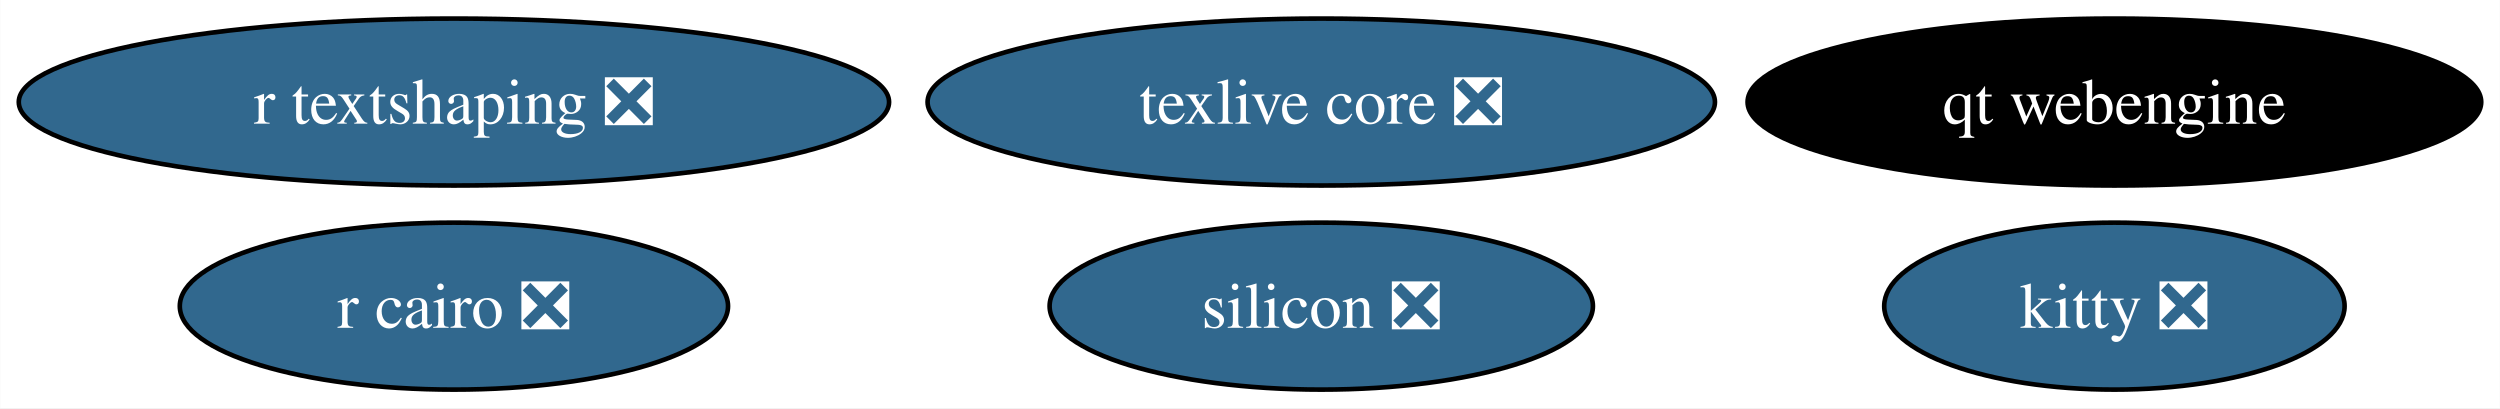
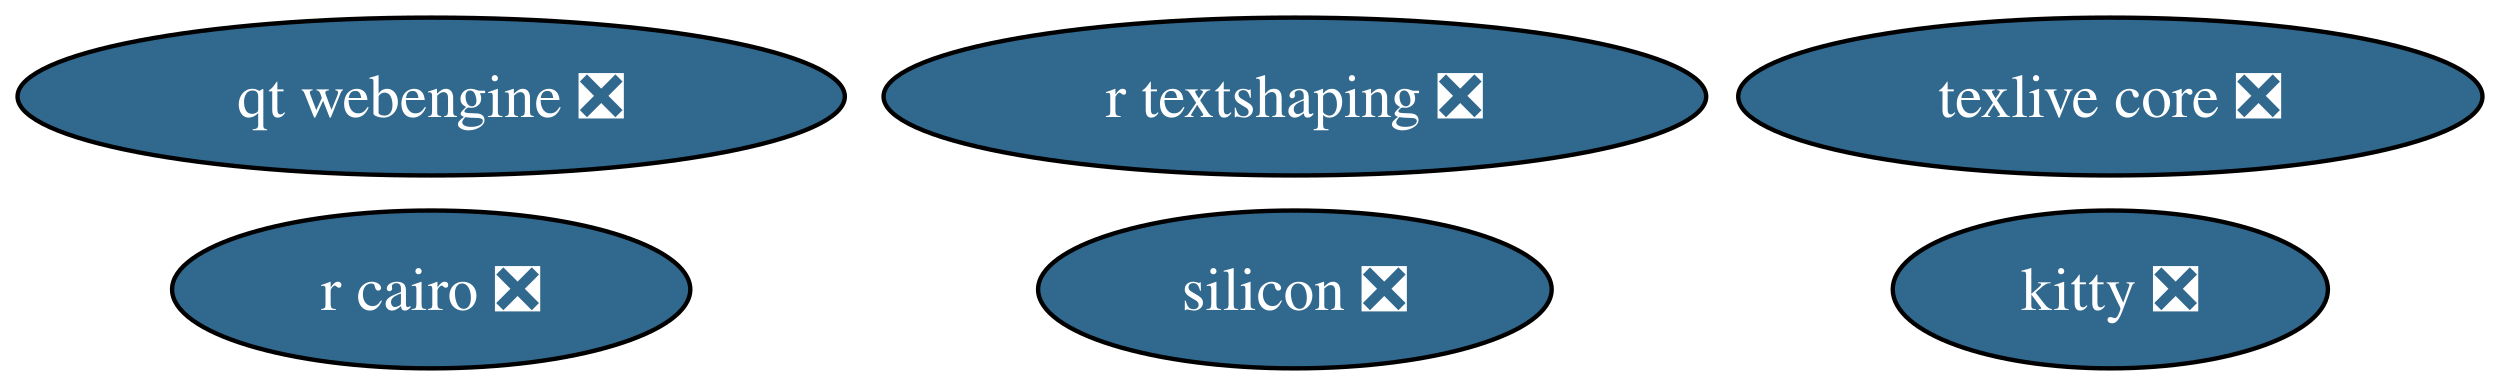
- <svg xmlns="http://www.w3.org/2000/svg" xmlns:xlink="http://www.w3.org/1999/xlink" width="539pt" height="88pt" viewBox="0.00 0.00 538.91 88.00">
+ <svg xmlns="http://www.w3.org/2000/svg" xmlns:xlink="http://www.w3.org/1999/xlink" width="570pt" height="88pt" viewBox="0.00 0.00 570.23 88.00">
  <g id="graph0" class="graph" transform="scale(1 1) rotate(0) translate(4 84)">
-     <polygon fill="white" stroke="none" points="-4,4 -4,-84 534.91,-84 534.91,4 -4,4" />
+     <polygon fill="white" stroke="none" points="-4,4 -4,-84 566.23,-84 566.23,4 -4,4" />
    <g id="node1" class="node">
      <g id="a_node1">
        <a xlink:href="https://github.com/conda-forge/r-cairo-feedstock/pull/45" xlink:title="r cairo ❎">
-           <ellipse fill="#31688e" stroke="black" cx="93.82" cy="-18" rx="59.1" ry="18" />
-           <text text-anchor="middle" x="93.82" y="-13.32" font-family="Times,serif" font-size="14.00" fill="white">r cairo ❎</text>
+           <ellipse fill="#31688e" stroke="black" cx="94.35" cy="-18" rx="59.1" ry="18" />
+           <text text-anchor="middle" x="94.35" y="-13.32" font-family="Times,serif" font-size="14.00" fill="white">r cairo ❎</text>
        </a>
      </g>
    </g>
    <g id="node2" class="node">
      <g id="a_node2">
        <a xlink:href="https://github.com/conda-forge/texlive-core-feedstock/pull/101" xlink:title="texlive core ❎">
-           <ellipse fill="#31688e" stroke="black" cx="280.82" cy="-62" rx="84.88" ry="18" />
-           <text text-anchor="middle" x="280.82" y="-57.33" font-family="Times,serif" font-size="14.00" fill="white">texlive core ❎</text>
+           <ellipse fill="#31688e" stroke="black" cx="477.35" cy="-62" rx="84.88" ry="18" />
+           <text text-anchor="middle" x="477.35" y="-57.33" font-family="Times,serif" font-size="14.00" fill="white">texlive core ❎</text>
        </a>
      </g>
    </g>
    <g id="node3" class="node">
      <g id="a_node3">
        <a xlink:href="https://github.com/conda-forge/kitty-feedstock/pull/78" xlink:title="kitty ❎">
-           <ellipse fill="#31688e" stroke="black" cx="451.82" cy="-18" rx="49.63" ry="18" />
-           <text text-anchor="middle" x="451.82" y="-13.32" font-family="Times,serif" font-size="14.00" fill="white">kitty ❎</text>
+           <ellipse fill="#31688e" stroke="black" cx="477.35" cy="-18" rx="49.63" ry="18" />
+           <text text-anchor="middle" x="477.35" y="-13.32" font-family="Times,serif" font-size="14.00" fill="white">kitty ❎</text>
        </a>
      </g>
    </g>
    <g id="node4" class="node">
      <g id="a_node4">
        <a xlink:href="https://github.com/conda-forge/r-textshaping-feedstock/pull/29" xlink:title="r textshaping ❎">
-           <ellipse fill="#31688e" stroke="black" cx="93.82" cy="-62" rx="93.82" ry="18" />
-           <text text-anchor="middle" x="93.82" y="-57.33" font-family="Times,serif" font-size="14.00" fill="white">r textshaping ❎</text>
+           <ellipse fill="#31688e" stroke="black" cx="291.35" cy="-62" rx="93.82" ry="18" />
+           <text text-anchor="middle" x="291.35" y="-57.33" font-family="Times,serif" font-size="14.00" fill="white">r textshaping ❎</text>
        </a>
      </g>
    </g>
    <g id="node5" class="node">
      <g id="a_node5">
-         <a xlink:href="https://github.com/conda-forge/qt-webengine-feedstock" xlink:title="qt webengine">
-           <ellipse fill="#000000" stroke="black" cx="451.82" cy="-62" rx="79.09" ry="18" />
-           <text text-anchor="middle" x="451.82" y="-57.33" font-family="Times,serif" font-size="14.00" fill="white">qt webengine</text>
+         <a xlink:href="https://github.com/conda-forge/qt-webengine-feedstock/pull/74" xlink:title="qt webengine ❎">
+           <ellipse fill="#31688e" stroke="black" cx="94.35" cy="-62" rx="94.35" ry="18" />
+           <text text-anchor="middle" x="94.35" y="-57.33" font-family="Times,serif" font-size="14.00" fill="white">qt webengine ❎</text>
        </a>
      </g>
    </g>
    <g id="node6" class="node">
      <g id="a_node6">
        <a xlink:href="https://github.com/conda-forge/silicon-feedstock/pull/5" xlink:title="silicon ❎">
-           <ellipse fill="#31688e" stroke="black" cx="280.82" cy="-18" rx="58.57" ry="18" />
-           <text text-anchor="middle" x="280.82" y="-13.32" font-family="Times,serif" font-size="14.00" fill="white">silicon ❎</text>
+           <ellipse fill="#31688e" stroke="black" cx="291.35" cy="-18" rx="58.57" ry="18" />
+           <text text-anchor="middle" x="291.35" y="-13.32" font-family="Times,serif" font-size="14.00" fill="white">silicon ❎</text>
        </a>
      </g>
    </g>
  </g>
</svg>
